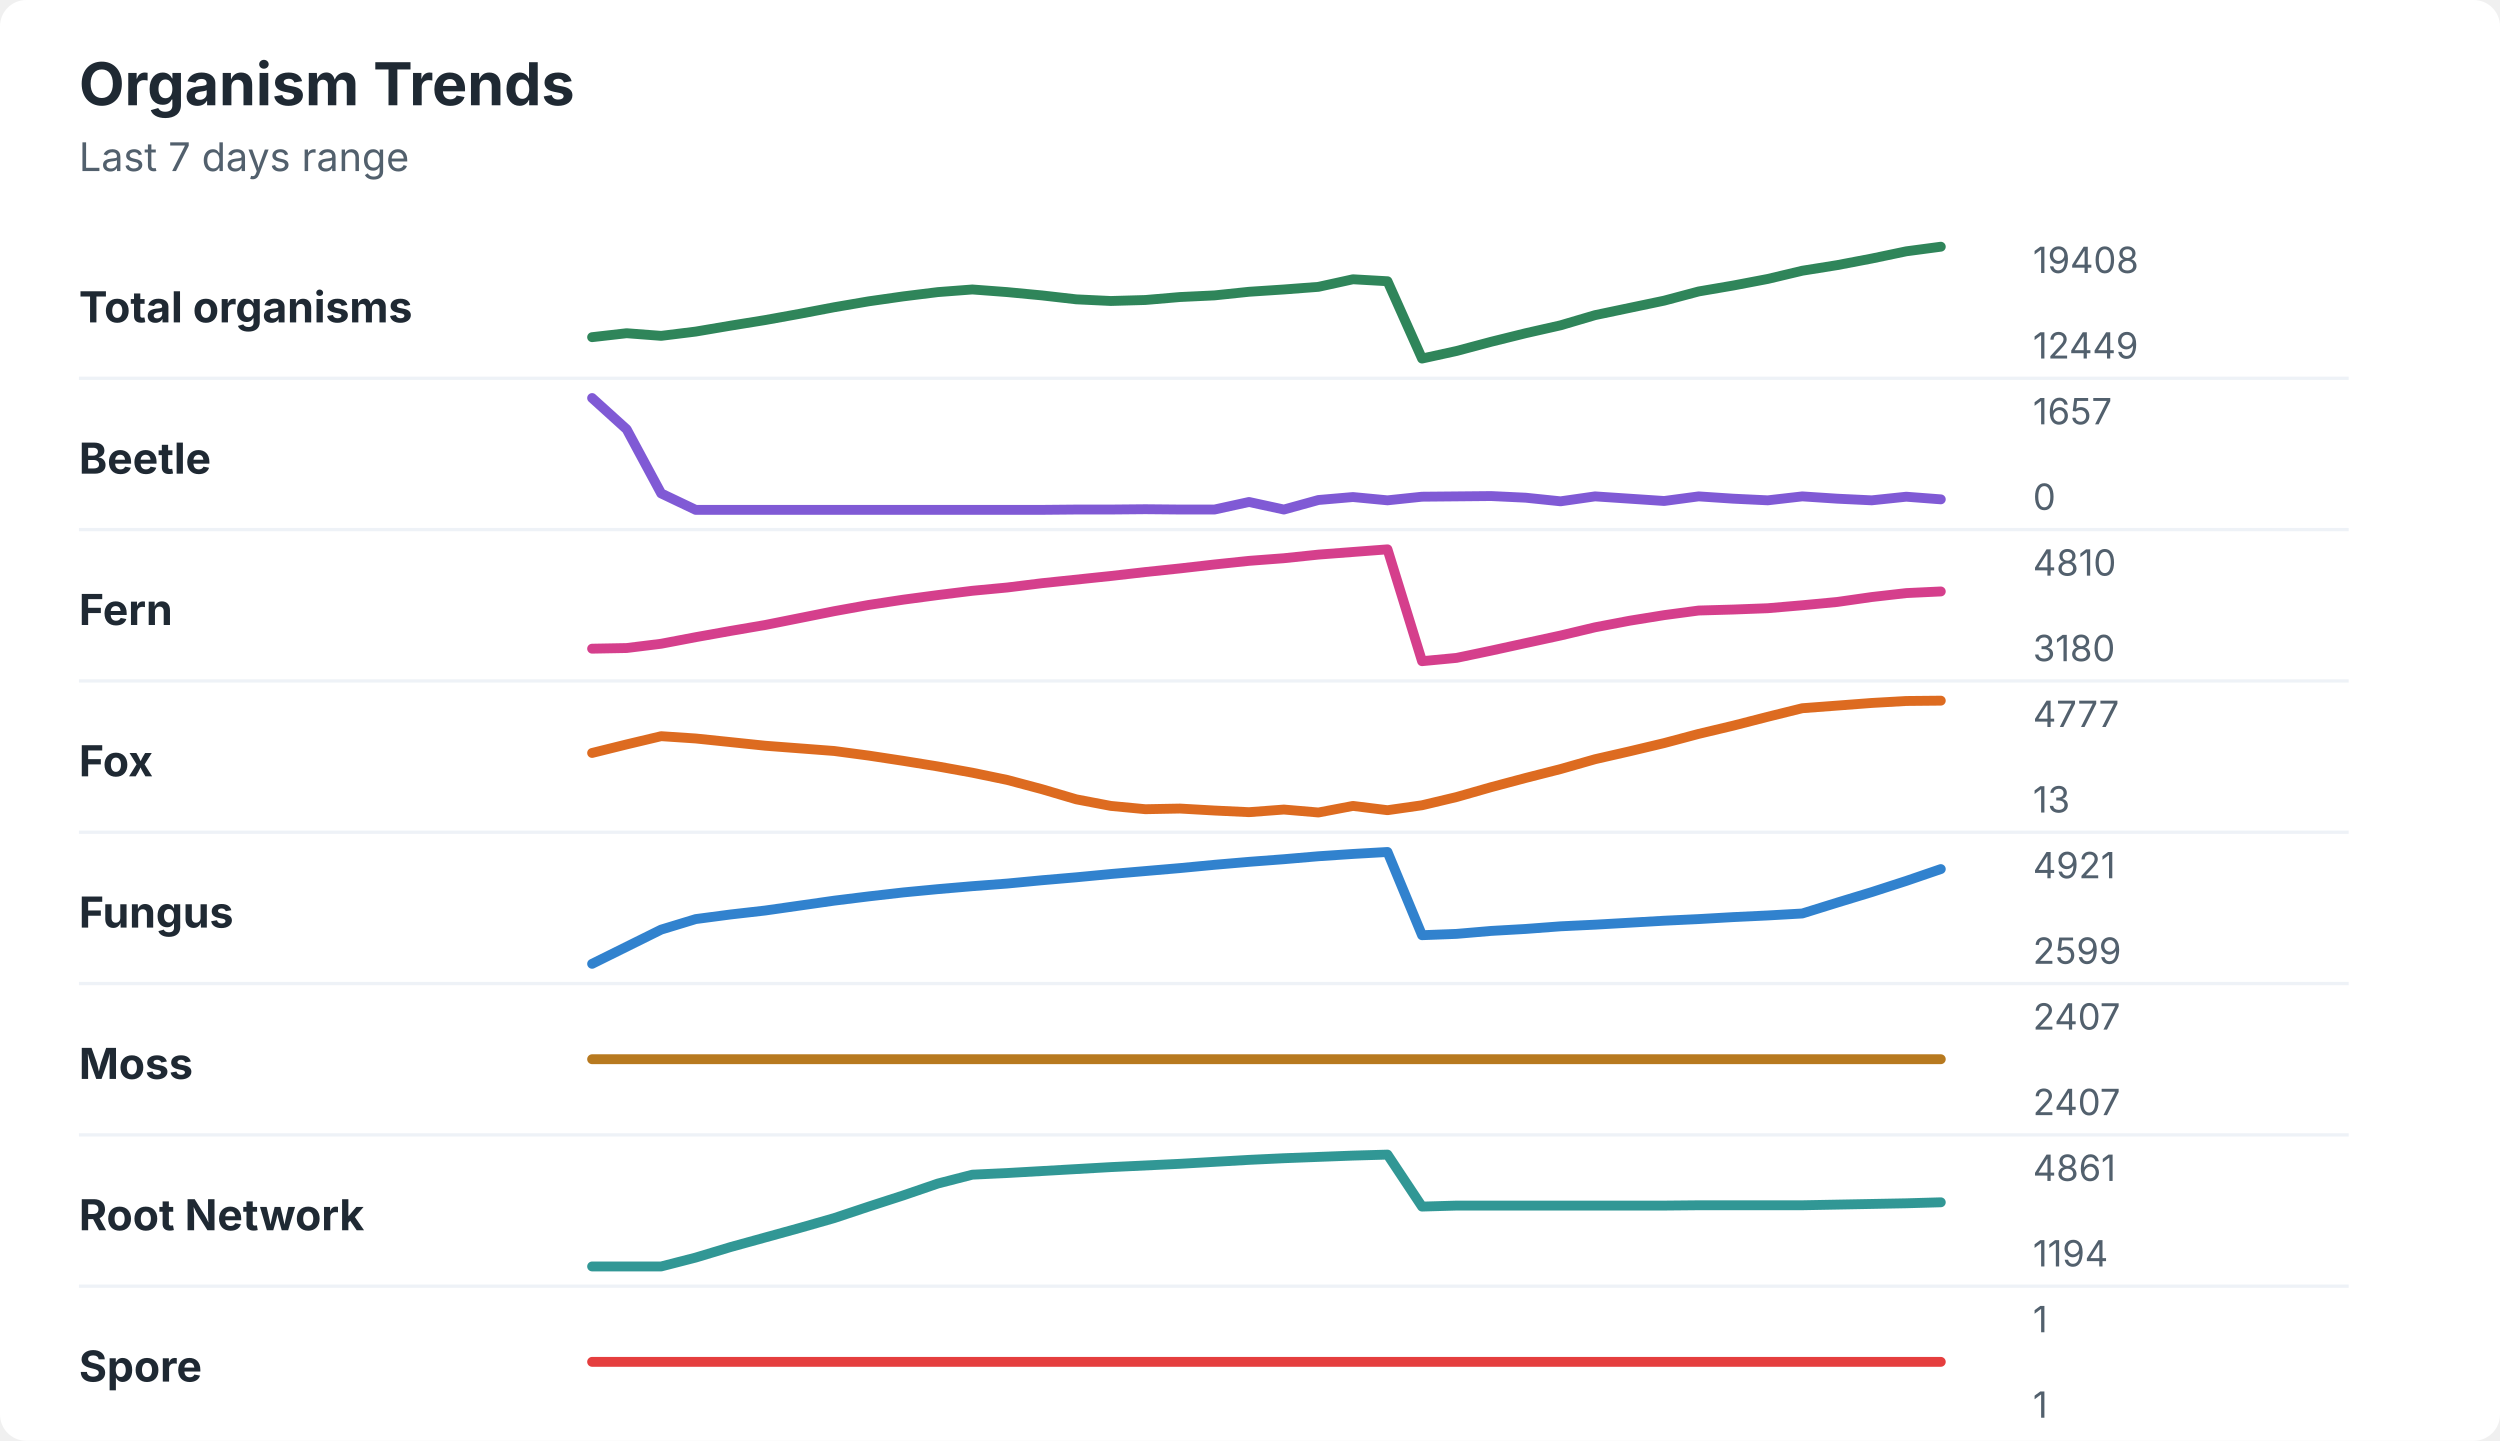
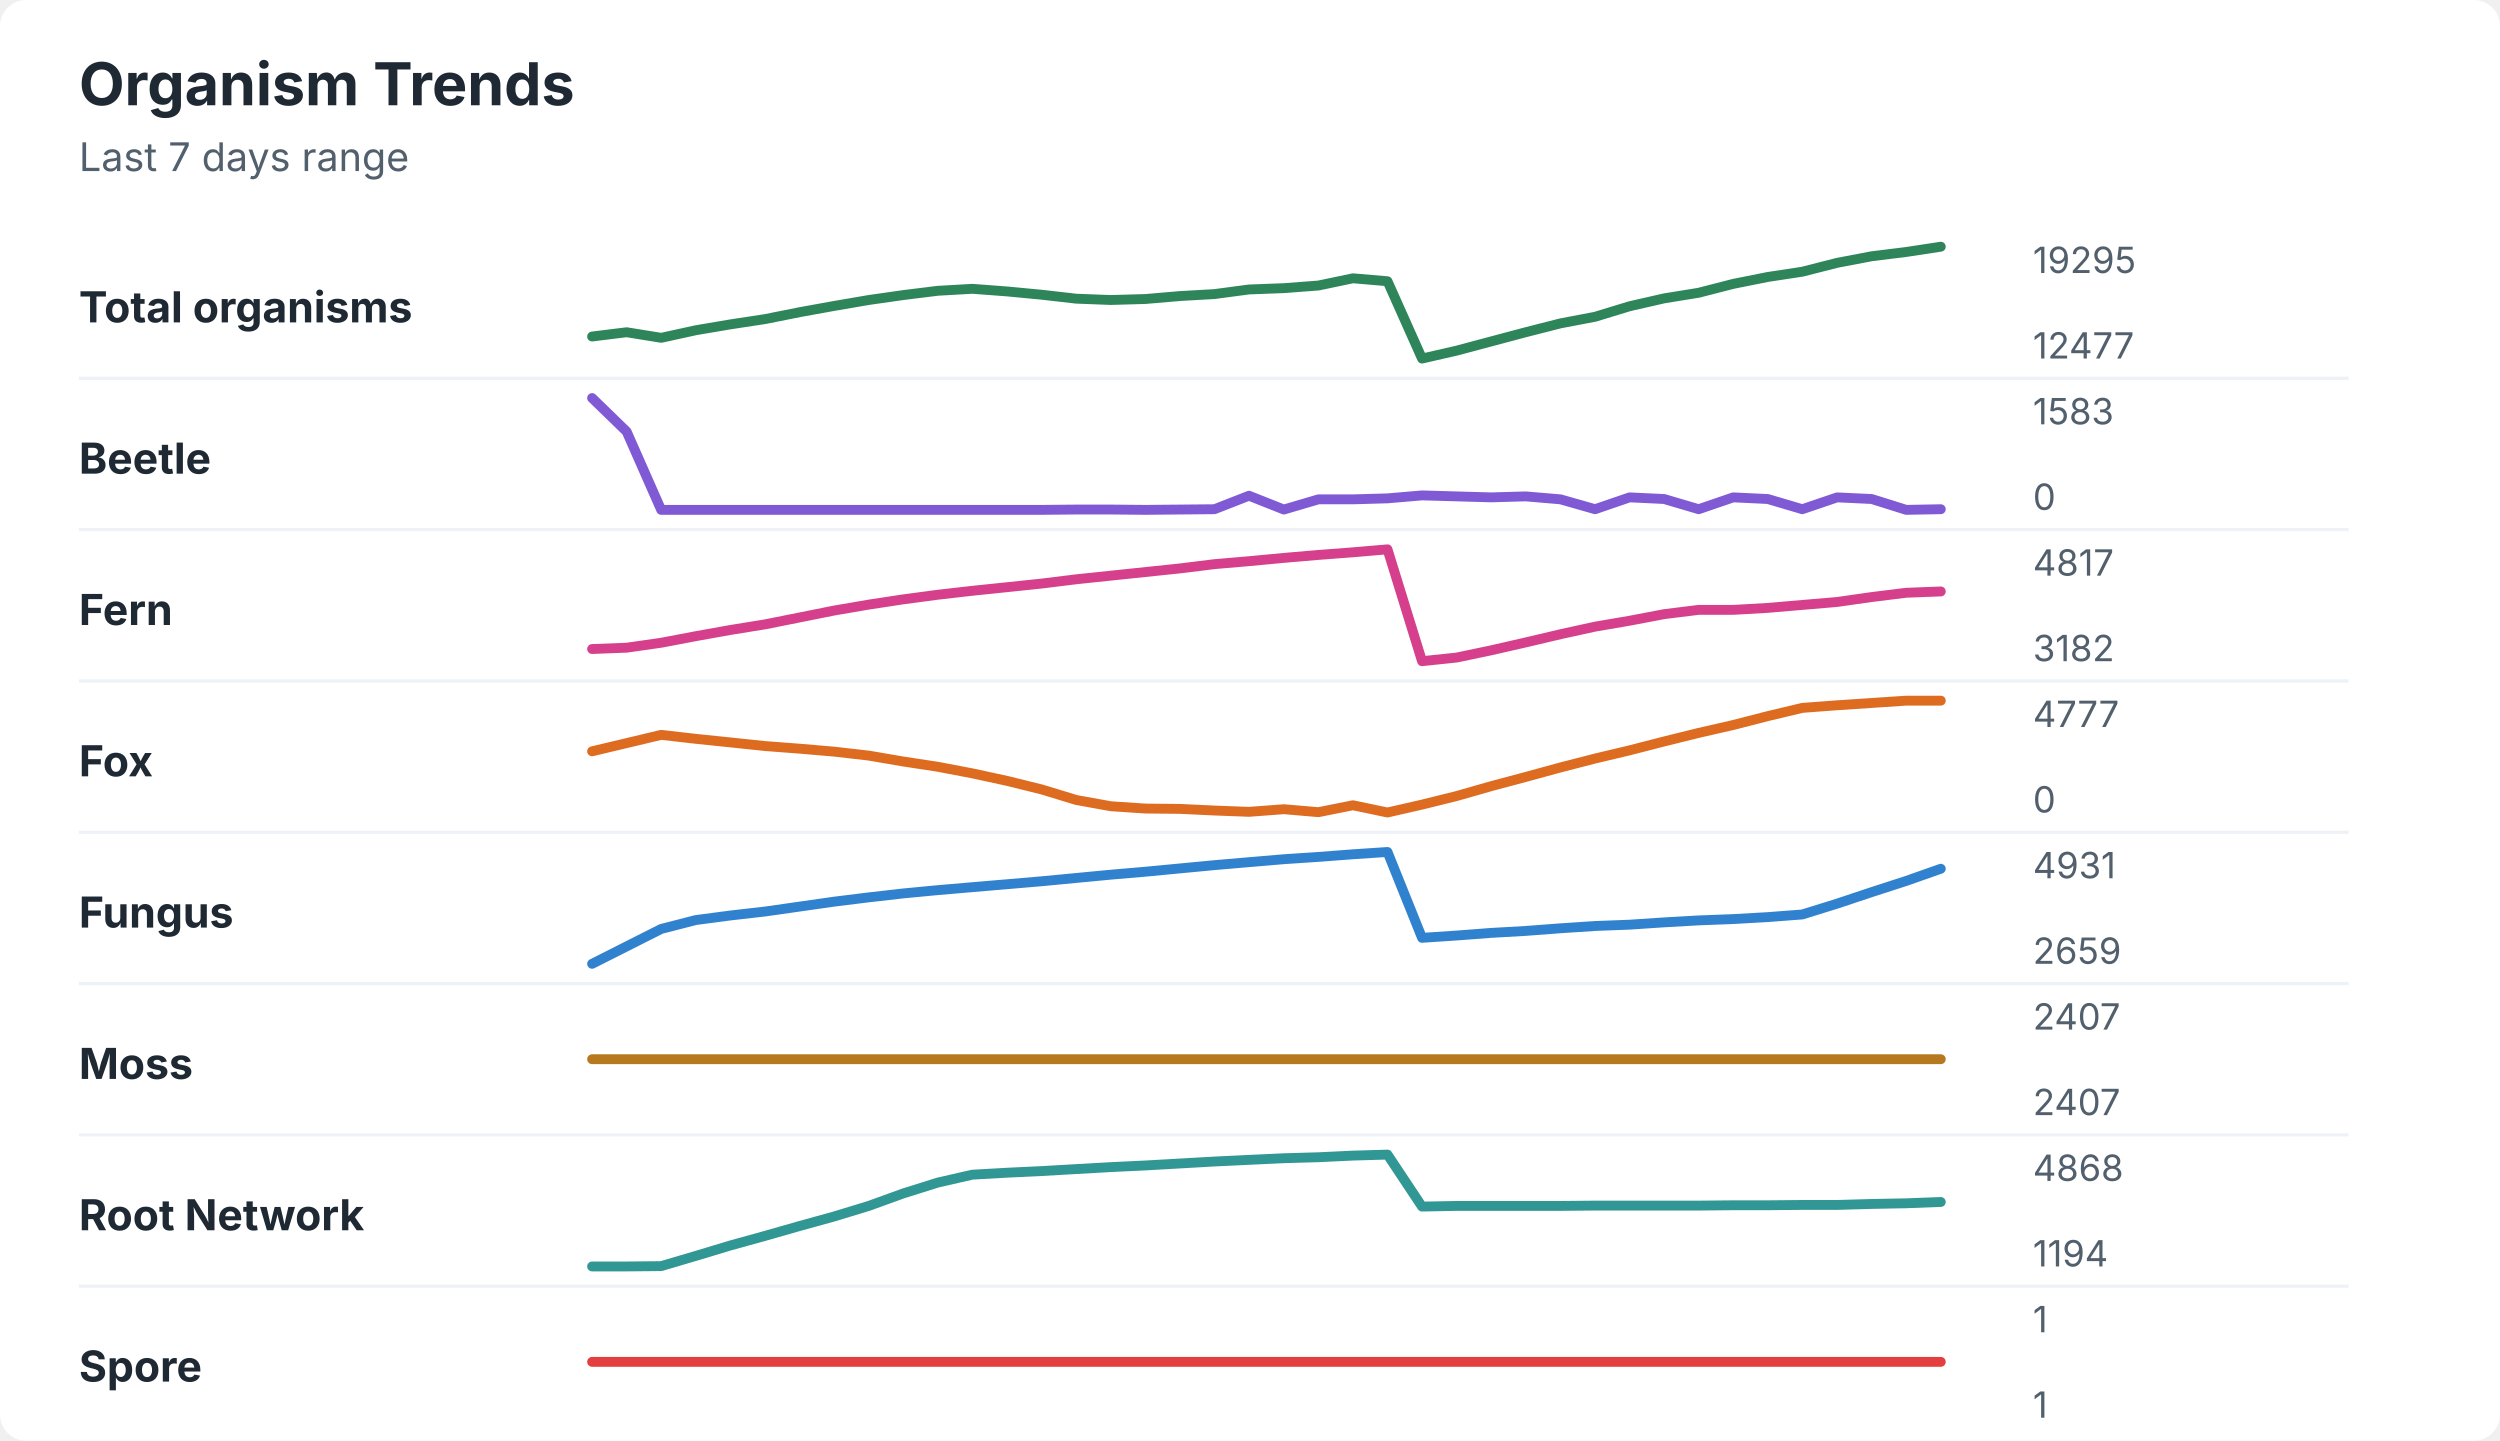
<svg xmlns="http://www.w3.org/2000/svg" width="760" height="438" viewBox="0 0 760 438" role="img" aria-labelledby="title desc">
  <rect width="760" height="438" rx="8" fill="#ffffff" />
  <style>
    text { font-family: -apple-system, BlinkMacSystemFont, "Segoe UI", sans-serif; }
    .title { font-size: 18px; font-weight: 700; fill: #1f2933; }
    .subtitle { font-size: 12px; fill: #52606d; }
    .label { font-size: 13px; font-weight: 650; fill: #1f2933; }
    .axis-value { font-size: 11px; fill: #52606d; }
    .separator { stroke: #eef2f7; stroke-width: 1; }
  </style>
  <text x="24" y="32" class="title">Organism Trends</text>
  <text x="24" y="52" class="subtitle">Last 7 days range</text>
  <text x="24" y="98" class="label">Total organisms</text>
-   <polyline points="180.0,102.5 190.5,101.3 201.0,102.1 211.5,100.8 222.1,99.0 232.6,97.3 243.1,95.4 253.6,93.4 264.1,91.6 274.6,90.1 285.1,88.8 295.6,88.0 306.2,88.8 316.7,89.8 327.2,91.0 337.7,91.5 348.2,91.2 358.7,90.3 369.2,89.8 379.7,88.7 390.3,88.0 400.8,87.2 411.3,84.9 421.8,85.5 432.3,109.0 442.8,106.7 453.3,103.9 463.8,101.3 474.4,98.9 484.9,95.8 495.4,93.6 505.9,91.4 516.4,88.6 526.9,86.8 537.4,84.8 547.9,82.3 558.5,80.6 569.0,78.6 579.5,76.4 590.0,75.0 " fill="none" stroke="#2f855a" stroke-width="3" stroke-linecap="round" stroke-linejoin="round" />
-   <text x="618" y="83" class="axis-value">19408</text>
-   <text x="618" y="109" class="axis-value">12449</text>
+   <polyline points="180.0,102.3 190.5,101.0 201.0,102.7 211.5,100.4 222.1,98.6 232.6,97.0 243.1,94.9 253.6,93.0 264.1,91.2 274.6,89.7 285.1,88.4 295.6,87.8 306.2,88.6 316.7,89.6 327.2,90.8 337.7,91.2 348.2,90.9 358.7,90.0 369.2,89.4 379.7,88.0 390.3,87.6 400.8,86.8 411.3,84.6 421.8,85.5 432.3,109.0 442.8,106.6 453.3,103.8 463.8,101.0 474.4,98.3 484.9,96.3 495.4,93.1 505.9,90.7 516.4,89.0 526.9,86.3 537.4,84.2 547.9,82.6 558.5,79.9 569.0,77.9 579.5,76.6 590.0,75.0 " fill="none" stroke="#2f855a" stroke-width="3" stroke-linecap="round" stroke-linejoin="round" />
+   <text x="618" y="83" class="axis-value">19295</text>
+   <text x="618" y="109" class="axis-value">12477</text>
  <line x1="24" y1="115.0" x2="714" y2="115.0" class="separator" />
  <text x="24" y="144" class="label">Beetle</text>
-   <polyline points="180.0,121.0 190.5,130.5 201.0,150.0 211.5,155.0 222.1,155.0 232.6,155.0 243.1,155.0 253.6,155.0 264.1,155.0 274.6,155.0 285.1,155.0 295.6,155.0 306.2,155.0 316.7,155.0 327.2,154.9 337.7,154.9 348.2,154.8 358.7,154.9 369.2,154.9 379.7,152.6 390.3,154.9 400.8,152.0 411.3,151.1 421.8,152.1 432.3,151.0 442.8,150.9 453.3,150.8 463.8,151.3 474.4,152.4 484.9,150.9 495.4,151.6 505.9,152.3 516.4,150.9 526.9,151.6 537.4,152.1 547.9,150.9 558.5,151.6 569.0,152.1 579.5,151.0 590.0,151.8 " fill="none" stroke="#805ad5" stroke-width="3" stroke-linecap="round" stroke-linejoin="round" />
-   <text x="618" y="129" class="axis-value">1657</text>
+   <polyline points="180.0,121.0 190.5,131.2 201.0,155.0 211.5,155.0 222.1,155.0 232.6,155.0 243.1,155.0 253.6,155.0 264.1,155.0 274.6,155.0 285.1,155.0 295.6,155.0 306.2,155.0 316.7,155.0 327.2,154.9 337.7,154.9 348.2,155.0 358.7,154.9 369.2,154.8 379.7,150.7 390.3,154.9 400.8,151.8 411.3,151.8 421.8,151.5 432.3,150.6 442.8,150.9 453.3,151.2 463.8,150.9 474.4,151.8 484.9,154.8 495.4,151.2 505.9,151.7 516.4,154.8 526.9,151.2 537.4,151.7 547.9,154.8 558.5,151.2 569.0,151.7 579.5,155.0 590.0,154.8 " fill="none" stroke="#805ad5" stroke-width="3" stroke-linecap="round" stroke-linejoin="round" />
+   <text x="618" y="129" class="axis-value">1583</text>
  <text x="618" y="155" class="axis-value">0</text>
  <line x1="24" y1="161.0" x2="714" y2="161.0" class="separator" />
  <text x="24" y="190" class="label">Fern</text>
-   <polyline points="180.0,197.2 190.5,197.0 201.0,195.7 211.5,193.7 222.1,191.8 232.6,190.0 243.1,187.9 253.6,185.8 264.1,183.9 274.6,182.3 285.1,180.9 295.6,179.6 306.2,178.6 316.7,177.3 327.2,176.2 337.7,175.1 348.2,173.9 358.7,172.8 369.2,171.6 379.7,170.5 390.3,169.7 400.8,168.6 411.3,167.8 421.8,167.0 432.3,201.0 442.8,200.0 453.3,197.8 463.8,195.5 474.4,193.2 484.9,190.7 495.4,188.7 505.9,187.0 516.4,185.6 526.9,185.3 537.4,184.9 547.9,184.0 558.5,183.0 569.0,181.5 579.5,180.3 590.0,179.8 " fill="none" stroke="#d53f8c" stroke-width="3" stroke-linecap="round" stroke-linejoin="round" />
-   <text x="618" y="175" class="axis-value">4810</text>
-   <text x="618" y="201" class="axis-value">3180</text>
+   <polyline points="180.0,197.3 190.5,196.9 201.0,195.4 211.5,193.4 222.1,191.5 232.6,189.8 243.1,187.7 253.6,185.6 264.1,183.8 274.6,182.2 285.1,180.8 295.6,179.6 306.2,178.5 316.7,177.4 327.2,176.1 337.7,175.0 348.2,173.9 358.7,172.8 369.2,171.5 379.7,170.6 390.3,169.6 400.8,168.7 411.3,167.9 421.8,167.0 432.3,201.0 442.8,199.9 453.3,197.7 463.8,195.3 474.4,192.8 484.9,190.5 495.4,188.7 505.9,186.7 516.4,185.4 526.9,185.4 537.4,184.8 547.9,183.9 558.5,183.0 569.0,181.5 579.5,180.2 590.0,179.8 " fill="none" stroke="#d53f8c" stroke-width="3" stroke-linecap="round" stroke-linejoin="round" />
+   <text x="618" y="175" class="axis-value">4817</text>
+   <text x="618" y="201" class="axis-value">3182</text>
  <line x1="24" y1="207.0" x2="714" y2="207.0" class="separator" />
  <text x="24" y="236" class="label">Fox</text>
-   <polyline points="180.0,228.9 190.5,226.3 201.0,223.8 211.5,224.5 222.1,225.6 232.6,226.7 243.1,227.5 253.6,228.3 264.1,229.7 274.6,231.3 285.1,233.0 295.6,234.9 306.2,237.1 316.7,239.9 327.2,243.0 337.7,245.0 348.2,246.0 358.7,245.8 369.2,246.4 379.7,246.9 390.3,246.1 400.8,247.0 411.3,245.0 421.8,246.3 432.3,244.8 442.8,242.3 453.3,239.3 463.8,236.5 474.4,233.8 484.9,230.8 495.4,228.4 505.9,225.9 516.4,223.1 526.9,220.6 537.4,217.9 547.9,215.3 558.5,214.5 569.0,213.7 579.5,213.1 590.0,213.0 " fill="none" stroke="#dd6b20" stroke-width="3" stroke-linecap="round" stroke-linejoin="round" />
+   <polyline points="180.0,228.4 190.5,225.9 201.0,223.4 211.5,224.6 222.1,225.7 232.6,226.8 243.1,227.6 253.6,228.5 264.1,229.7 274.6,231.5 285.1,233.1 295.6,235.1 306.2,237.4 316.7,240.0 327.2,243.2 337.7,245.1 348.2,245.8 358.7,245.9 369.2,246.4 379.7,246.8 390.3,246.0 400.8,246.9 411.3,244.8 421.8,247.0 432.3,244.6 442.8,242.0 453.3,239.0 463.8,236.2 474.4,233.3 484.9,230.6 495.4,228.1 505.9,225.4 516.4,222.8 526.9,220.4 537.4,217.7 547.9,215.2 558.5,214.4 569.0,213.7 579.5,213.0 590.0,213.0 " fill="none" stroke="#dd6b20" stroke-width="3" stroke-linecap="round" stroke-linejoin="round" />
  <text x="618" y="221" class="axis-value">4777</text>
-   <text x="618" y="247" class="axis-value">13</text>
+   <text x="618" y="247" class="axis-value">0</text>
  <line x1="24" y1="253.0" x2="714" y2="253.0" class="separator" />
  <text x="24" y="282" class="label">Fungus</text>
-   <polyline points="180.0,293.0 190.5,287.8 201.0,282.6 211.5,279.4 222.1,278.0 232.6,276.8 243.1,275.3 253.6,273.8 264.1,272.5 274.6,271.3 285.1,270.3 295.6,269.4 306.2,268.6 316.7,267.6 327.2,266.7 337.7,265.7 348.2,264.8 358.7,263.9 369.2,262.9 379.7,262.0 390.3,261.2 400.8,260.3 411.3,259.6 421.8,259.0 432.3,284.3 442.8,283.9 453.3,283.0 463.8,282.4 474.4,281.6 484.9,281.1 495.4,280.5 505.9,279.9 516.4,279.4 526.9,278.8 537.4,278.3 547.9,277.7 558.5,274.4 569.0,271.2 579.5,267.8 590.0,264.2 " fill="none" stroke="#3182ce" stroke-width="3" stroke-linecap="round" stroke-linejoin="round" />
-   <text x="618" y="267" class="axis-value">4921</text>
-   <text x="618" y="293" class="axis-value">2599</text>
+   <polyline points="180.0,293.0 190.5,287.7 201.0,282.4 211.5,279.7 222.1,278.3 232.6,277.1 243.1,275.6 253.6,274.1 264.1,272.8 274.6,271.6 285.1,270.6 295.6,269.7 306.2,268.8 316.7,267.9 327.2,266.9 337.7,265.9 348.2,265.0 358.7,264.0 369.2,263.0 379.7,262.1 390.3,261.2 400.8,260.5 411.3,259.7 421.8,259.0 432.3,285.1 442.8,284.4 453.3,283.6 463.8,283.0 474.4,282.2 484.9,281.5 495.4,281.1 505.9,280.4 516.4,279.8 526.9,279.4 537.4,278.8 547.9,278.0 558.5,274.7 569.0,271.2 579.5,267.8 590.0,264.1 " fill="none" stroke="#3182ce" stroke-width="3" stroke-linecap="round" stroke-linejoin="round" />
+   <text x="618" y="267" class="axis-value">4931</text>
+   <text x="618" y="293" class="axis-value">2659</text>
  <line x1="24" y1="299.0" x2="714" y2="299.0" class="separator" />
  <text x="24" y="328" class="label">Moss</text>
  <polyline points="180.0,322.0 190.5,322.0 201.0,322.0 211.5,322.0 222.1,322.0 232.6,322.0 243.1,322.0 253.6,322.0 264.1,322.0 274.6,322.0 285.1,322.0 295.6,322.0 306.2,322.0 316.7,322.0 327.2,322.0 337.7,322.0 348.2,322.0 358.7,322.0 369.2,322.0 379.7,322.0 390.3,322.0 400.8,322.0 411.3,322.0 421.8,322.0 432.3,322.0 442.8,322.0 453.3,322.0 463.8,322.0 474.4,322.0 484.9,322.0 495.4,322.0 505.9,322.0 516.4,322.0 526.9,322.0 537.4,322.0 547.9,322.0 558.5,322.0 569.0,322.0 579.5,322.0 590.0,322.0 " fill="none" stroke="#b7791f" stroke-width="3" stroke-linecap="round" stroke-linejoin="round" />
  <text x="618" y="313" class="axis-value">2407</text>
  <text x="618" y="339" class="axis-value">2407</text>
  <line x1="24" y1="345.0" x2="714" y2="345.0" class="separator" />
  <text x="24" y="374" class="label">Root Network</text>
-   <polyline points="180.0,385.0 190.5,385.0 201.0,385.0 211.5,382.3 222.1,379.1 232.6,376.2 243.1,373.3 253.6,370.3 264.1,366.8 274.6,363.4 285.1,359.8 295.6,357.1 306.2,356.6 316.7,356.0 327.2,355.4 337.7,354.8 348.2,354.3 358.7,353.8 369.2,353.2 379.7,352.6 390.3,352.1 400.8,351.7 411.3,351.3 421.8,351.0 432.3,366.8 442.8,366.5 453.3,366.5 463.8,366.5 474.4,366.5 484.9,366.5 495.4,366.5 505.9,366.5 516.4,366.4 526.9,366.4 537.4,366.4 547.9,366.4 558.5,366.2 569.0,366.0 579.5,365.8 590.0,365.5 " fill="none" stroke="#319795" stroke-width="3" stroke-linecap="round" stroke-linejoin="round" />
-   <text x="618" y="359" class="axis-value">4861</text>
+   <polyline points="180.0,385.0 190.5,385.0 201.0,384.9 211.5,381.8 222.1,378.6 232.6,375.7 243.1,372.7 253.6,369.8 264.1,366.6 274.6,362.8 285.1,359.5 295.6,357.1 306.2,356.5 316.7,356.0 327.2,355.4 337.7,354.8 348.2,354.3 358.7,353.7 369.2,353.1 379.7,352.6 390.3,352.1 400.8,351.8 411.3,351.3 421.8,351.0 432.3,366.8 442.8,366.6 453.3,366.6 463.8,366.6 474.4,366.6 484.9,366.5 495.4,366.5 505.9,366.5 516.4,366.5 526.9,366.4 537.4,366.4 547.9,366.3 558.5,366.3 569.0,366.0 579.5,365.8 590.0,365.4 " fill="none" stroke="#319795" stroke-width="3" stroke-linecap="round" stroke-linejoin="round" />
+   <text x="618" y="359" class="axis-value">4868</text>
  <text x="618" y="385" class="axis-value">1194</text>
  <line x1="24" y1="391.0" x2="714" y2="391.0" class="separator" />
  <text x="24" y="420" class="label">Spore</text>
  <polyline points="180.0,414.0 190.5,414.0 201.0,414.0 211.5,414.0 222.1,414.0 232.6,414.0 243.1,414.0 253.6,414.0 264.1,414.0 274.6,414.0 285.1,414.0 295.6,414.0 306.2,414.0 316.7,414.0 327.2,414.0 337.7,414.0 348.2,414.0 358.7,414.0 369.2,414.0 379.7,414.0 390.3,414.0 400.8,414.0 411.3,414.0 421.8,414.0 432.3,414.0 442.8,414.0 453.3,414.0 463.8,414.0 474.4,414.0 484.9,414.0 495.4,414.0 505.9,414.0 516.4,414.0 526.9,414.0 537.4,414.0 547.9,414.0 558.5,414.0 569.0,414.0 579.5,414.0 590.0,414.0 " fill="none" stroke="#e53e3e" stroke-width="3" stroke-linecap="round" stroke-linejoin="round" />
  <text x="618" y="405" class="axis-value">1</text>
  <text x="618" y="431" class="axis-value">1</text>
</svg>
